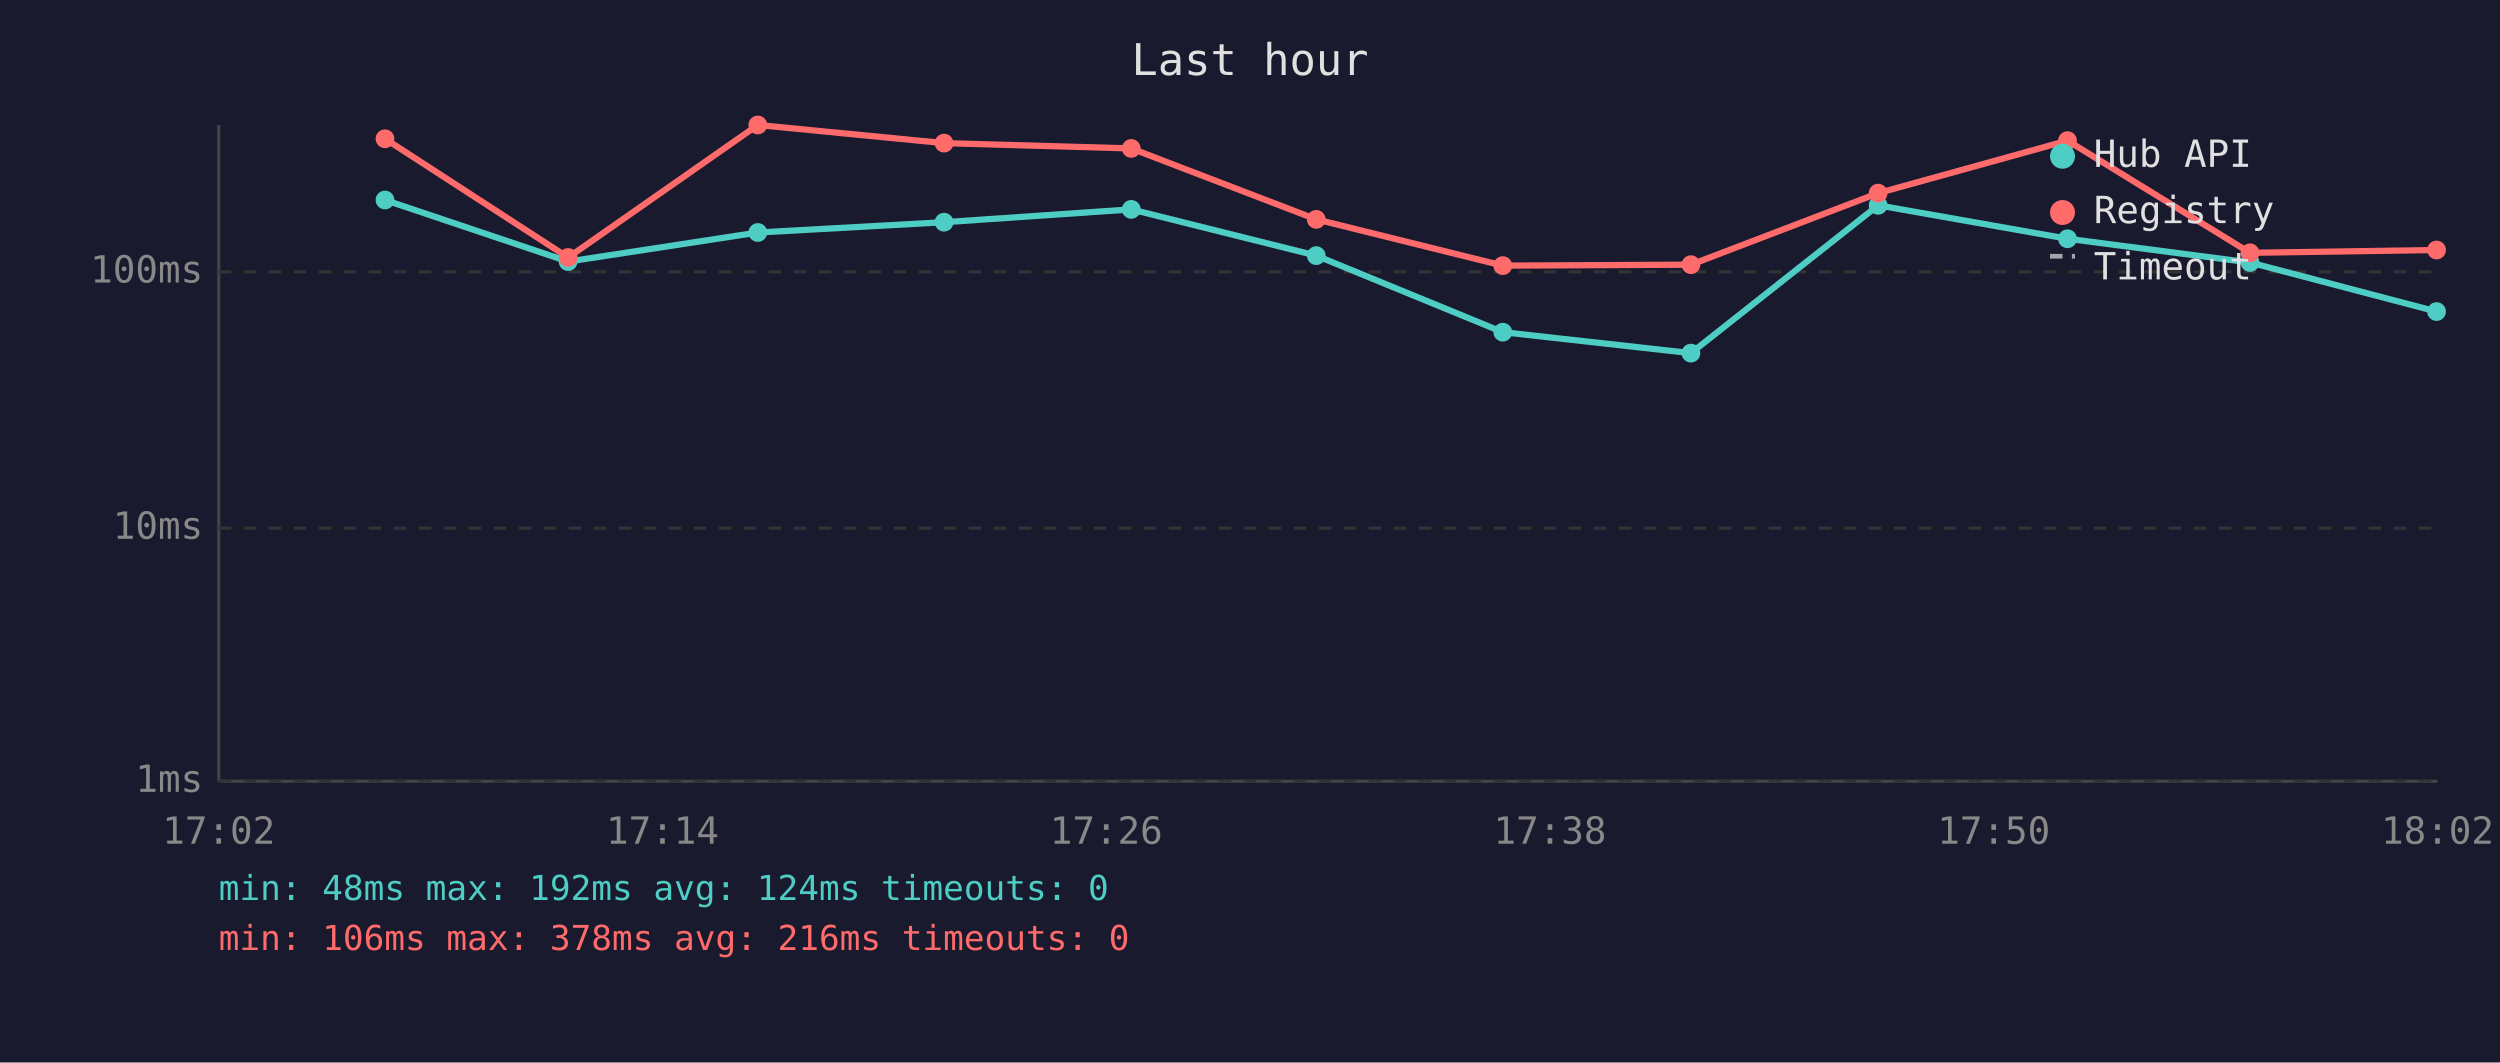
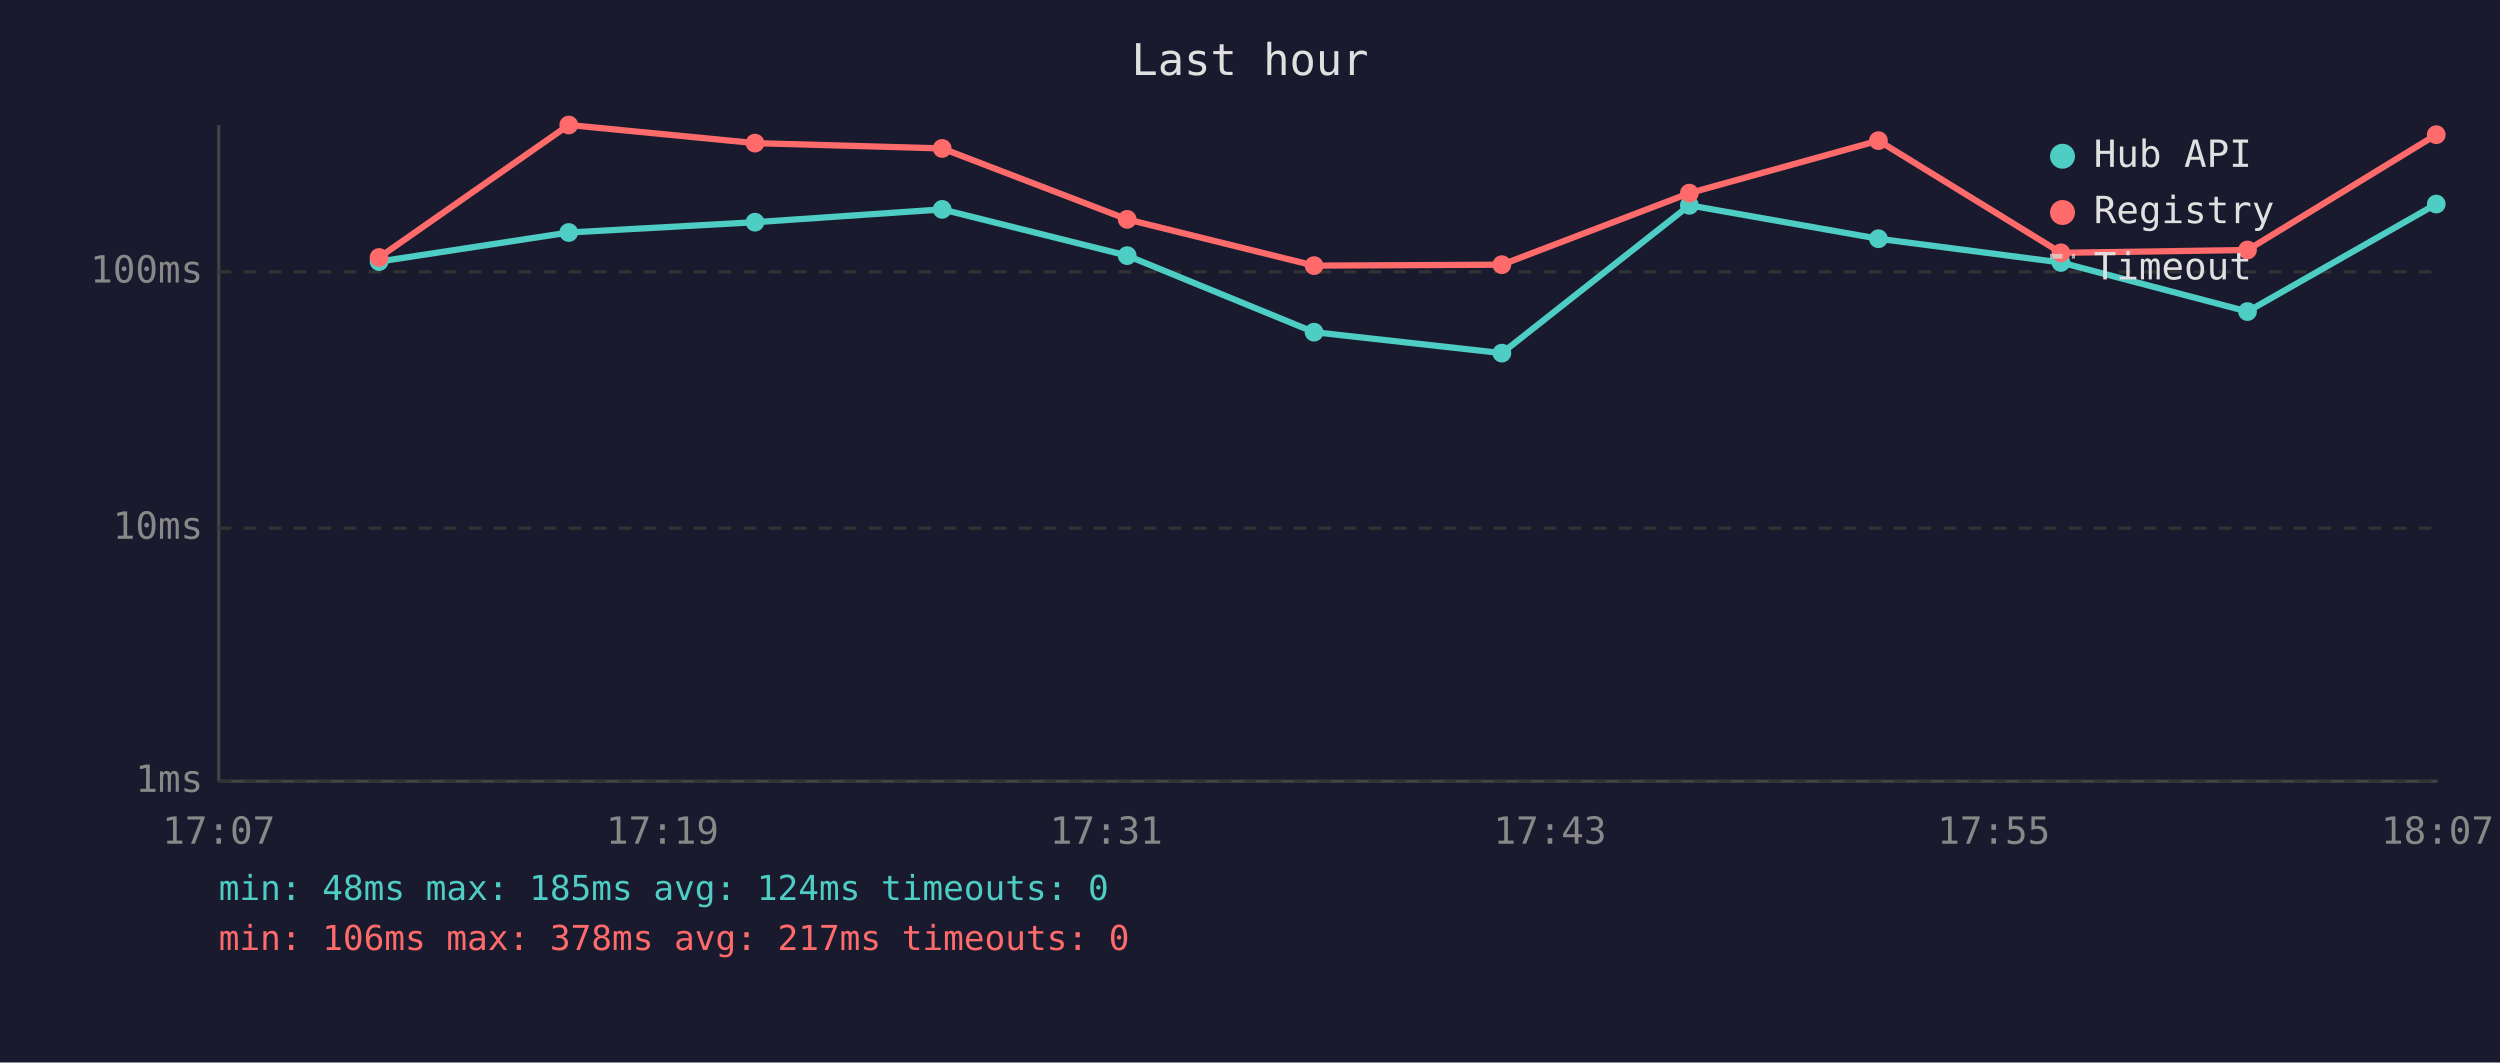
<svg xmlns="http://www.w3.org/2000/svg" viewBox="0 0 800 340" font-family="monospace" font-size="12">
  <rect width="800" height="340" fill="#1a1a2e" />
  <text x="400" y="24" fill="#e0e0e0" font-size="14" text-anchor="middle">Last hour</text>
  <line x1="70" y1="40" x2="70" y2="250" stroke="#444" stroke-width="1" />
  <line x1="70" y1="250" x2="780" y2="250" stroke="#444" stroke-width="1" />
  <line x1="70" y1="250" x2="780" y2="250" stroke="#333" stroke-width="1" stroke-dasharray="4" />
  <text x="65" y="250" fill="#888" text-anchor="end" dominant-baseline="middle">1ms</text>
  <line x1="70" y1="169" x2="780" y2="169" stroke="#333" stroke-width="1" stroke-dasharray="4" />
  <text x="65" y="169" fill="#888" text-anchor="end" dominant-baseline="middle">10ms</text>
  <line x1="70" y1="87" x2="780" y2="87" stroke="#333" stroke-width="1" stroke-dasharray="4" />
  <text x="65" y="87" fill="#888" text-anchor="end" dominant-baseline="middle">100ms</text>
-   <text x="70" y="270" fill="#888" text-anchor="middle">17:02</text>
-   <text x="212" y="270" fill="#888" text-anchor="middle">17:14</text>
-   <text x="354" y="270" fill="#888" text-anchor="middle">17:26</text>
-   <text x="496" y="270" fill="#888" text-anchor="middle">17:38</text>
-   <text x="638" y="270" fill="#888" text-anchor="middle">17:50</text>
-   <text x="780" y="270" fill="#888" text-anchor="middle">18:02</text>
-   <polyline points="123.2,64.0 181.8,83.7 242.5,74.4 302.1,71.1 362.0,67.0 421.2,81.8 480.9,106.3 541.1,113.0 601.0,65.7 661.6,76.4 720.0,84.0 779.7,99.7" fill="none" stroke="#4ecdc4" stroke-width="2" opacity="1" />
-   <circle cx="123.2" cy="64.0" r="3" fill="#4ecdc4" />
-   <circle cx="181.8" cy="83.7" r="3" fill="#4ecdc4" />
-   <circle cx="242.5" cy="74.4" r="3" fill="#4ecdc4" />
-   <circle cx="302.1" cy="71.1" r="3" fill="#4ecdc4" />
-   <circle cx="362.0" cy="67.0" r="3" fill="#4ecdc4" />
-   <circle cx="421.2" cy="81.8" r="3" fill="#4ecdc4" />
-   <circle cx="480.9" cy="106.3" r="3" fill="#4ecdc4" />
-   <circle cx="541.1" cy="113.0" r="3" fill="#4ecdc4" />
-   <circle cx="601.0" cy="65.7" r="3" fill="#4ecdc4" />
-   <circle cx="661.6" cy="76.4" r="3" fill="#4ecdc4" />
-   <circle cx="720.0" cy="84.0" r="3" fill="#4ecdc4" />
-   <circle cx="779.7" cy="99.7" r="3" fill="#4ecdc4" />
-   <polyline points="123.2,44.4 181.8,82.4 242.5,40.0 302.1,45.8 362.0,47.5 421.2,70.2 480.9,85.0 541.1,84.7 601.0,61.8 661.6,45.0 720.0,80.9 779.7,80.0" fill="none" stroke="#ff6b6b" stroke-width="2" opacity="1" />
-   <circle cx="123.2" cy="44.4" r="3" fill="#ff6b6b" />
-   <circle cx="181.8" cy="82.4" r="3" fill="#ff6b6b" />
-   <circle cx="242.5" cy="40.0" r="3" fill="#ff6b6b" />
-   <circle cx="302.1" cy="45.8" r="3" fill="#ff6b6b" />
-   <circle cx="362.0" cy="47.5" r="3" fill="#ff6b6b" />
-   <circle cx="421.2" cy="70.2" r="3" fill="#ff6b6b" />
-   <circle cx="480.9" cy="85.0" r="3" fill="#ff6b6b" />
-   <circle cx="541.1" cy="84.7" r="3" fill="#ff6b6b" />
-   <circle cx="601.0" cy="61.8" r="3" fill="#ff6b6b" />
-   <circle cx="661.6" cy="45.0" r="3" fill="#ff6b6b" />
-   <circle cx="720.0" cy="80.9" r="3" fill="#ff6b6b" />
-   <circle cx="779.7" cy="80.0" r="3" fill="#ff6b6b" />
+   <text x="70" y="270" fill="#888" text-anchor="middle">17:07</text>
+   <text x="212" y="270" fill="#888" text-anchor="middle">17:19</text>
+   <text x="354" y="270" fill="#888" text-anchor="middle">17:31</text>
+   <text x="496" y="270" fill="#888" text-anchor="middle">17:43</text>
+   <text x="638" y="270" fill="#888" text-anchor="middle">17:55</text>
+   <text x="780" y="270" fill="#888" text-anchor="middle">18:07</text>
+   <polyline points="121.3,83.7 182.0,74.4 241.6,71.1 301.5,67.0 360.7,81.8 420.5,106.3 480.6,113.0 540.6,65.7 601.1,76.4 659.5,84.0 719.2,99.7 779.6,65.3" fill="none" stroke="#4ecdc4" stroke-width="2" opacity="1" />
+   <circle cx="121.3" cy="83.7" r="3" fill="#4ecdc4" />
+   <circle cx="182.0" cy="74.4" r="3" fill="#4ecdc4" />
+   <circle cx="241.6" cy="71.1" r="3" fill="#4ecdc4" />
+   <circle cx="301.5" cy="67.0" r="3" fill="#4ecdc4" />
+   <circle cx="360.7" cy="81.8" r="3" fill="#4ecdc4" />
+   <circle cx="420.5" cy="106.3" r="3" fill="#4ecdc4" />
+   <circle cx="480.6" cy="113.0" r="3" fill="#4ecdc4" />
+   <circle cx="540.6" cy="65.7" r="3" fill="#4ecdc4" />
+   <circle cx="601.1" cy="76.4" r="3" fill="#4ecdc4" />
+   <circle cx="659.5" cy="84.0" r="3" fill="#4ecdc4" />
+   <circle cx="719.2" cy="99.7" r="3" fill="#4ecdc4" />
+   <circle cx="779.6" cy="65.3" r="3" fill="#4ecdc4" />
+   <polyline points="121.3,82.4 182.0,40.0 241.6,45.8 301.5,47.5 360.7,70.2 420.5,85.0 480.6,84.7 540.6,61.8 601.1,45.0 659.5,80.9 719.2,80.0 779.6,43.1" fill="none" stroke="#ff6b6b" stroke-width="2" opacity="1" />
+   <circle cx="121.3" cy="82.4" r="3" fill="#ff6b6b" />
+   <circle cx="182.0" cy="40.0" r="3" fill="#ff6b6b" />
+   <circle cx="241.6" cy="45.8" r="3" fill="#ff6b6b" />
+   <circle cx="301.5" cy="47.5" r="3" fill="#ff6b6b" />
+   <circle cx="360.7" cy="70.2" r="3" fill="#ff6b6b" />
+   <circle cx="420.5" cy="85.0" r="3" fill="#ff6b6b" />
+   <circle cx="480.6" cy="84.7" r="3" fill="#ff6b6b" />
+   <circle cx="540.6" cy="61.8" r="3" fill="#ff6b6b" />
+   <circle cx="601.1" cy="45.0" r="3" fill="#ff6b6b" />
+   <circle cx="659.5" cy="80.9" r="3" fill="#ff6b6b" />
+   <circle cx="719.2" cy="80.0" r="3" fill="#ff6b6b" />
+   <circle cx="779.6" cy="43.1" r="3" fill="#ff6b6b" />
  <circle cx="660" cy="50" r="4" fill="#4ecdc4" />
  <text x="670" y="50" fill="#e0e0e0" dominant-baseline="middle">Hub API</text>
  <circle cx="660" cy="68" r="4" fill="#ff6b6b" />
  <text x="670" y="68" fill="#e0e0e0" dominant-baseline="middle">Registry</text>
  <line x1="656" y1="82" x2="664" y2="82" stroke="#e0e0e0" stroke-width="1.5" stroke-dasharray="4,3" opacity="0.7" />
  <text x="670" y="86" fill="#e0e0e0" dominant-baseline="middle">Timeout</text>
-   <text x="70" y="288" fill="#4ecdc4" font-size="11">min: 48ms  max: 192ms  avg: 124ms  timeouts: 0</text>
-   <text x="70" y="304" fill="#ff6b6b" font-size="11">min: 106ms  max: 378ms  avg: 216ms  timeouts: 0</text>
+   <text x="70" y="288" fill="#4ecdc4" font-size="11">min: 48ms  max: 185ms  avg: 124ms  timeouts: 0</text>
+   <text x="70" y="304" fill="#ff6b6b" font-size="11">min: 106ms  max: 378ms  avg: 217ms  timeouts: 0</text>
</svg>
